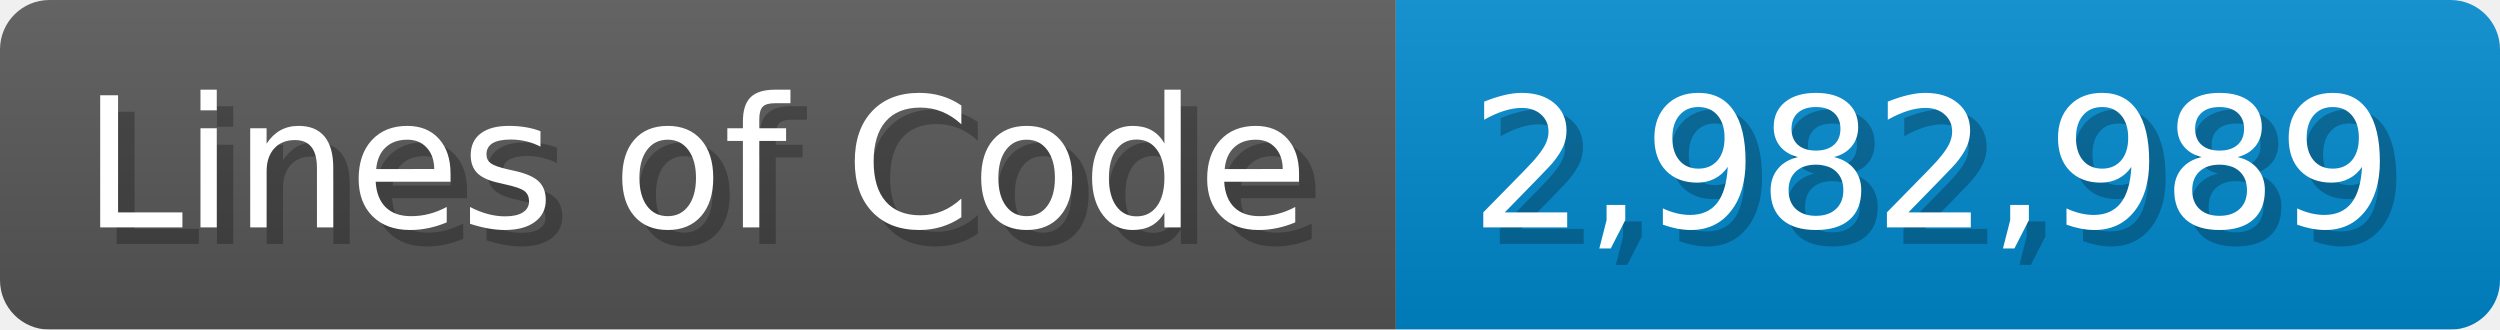
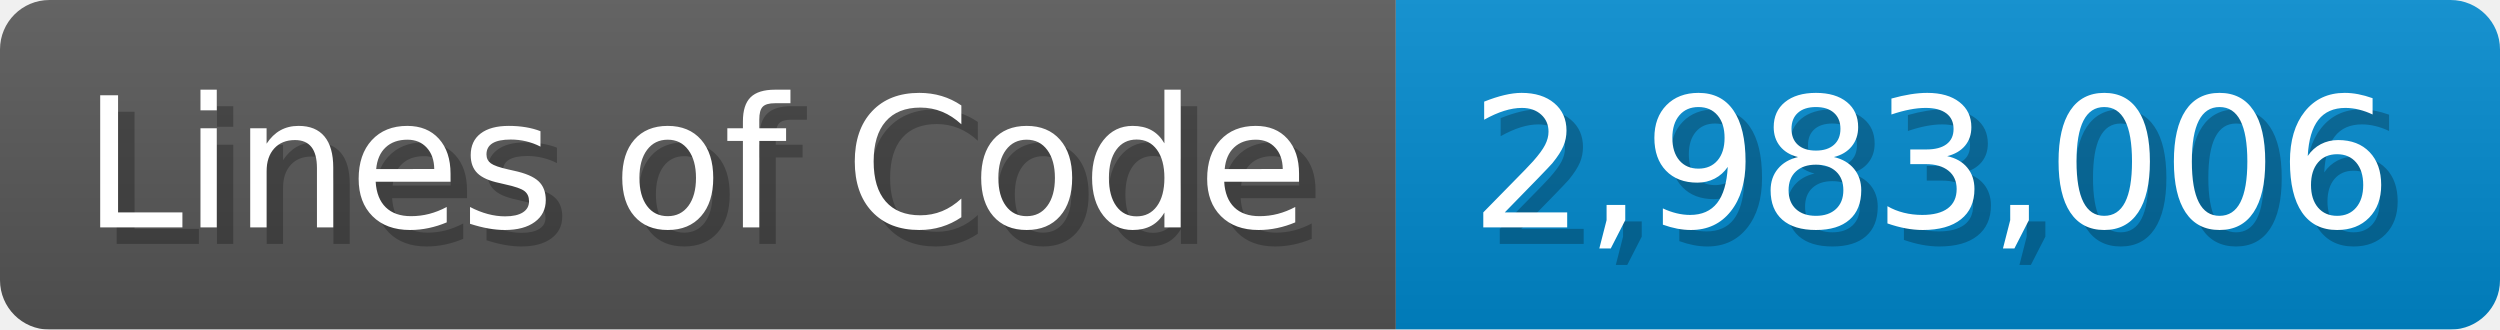
<svg xmlns="http://www.w3.org/2000/svg" width="151.7" height="20" viewBox="0 0 1517 200">
  <linearGradient id="a" x2="0" y2="100%">
    <stop offset="0" stop-opacity=".1" stop-color="#EEE" />
    <stop offset="1" stop-opacity=".1" />
  </linearGradient>
  <mask id="m">
    <rect width="1517" height="200" rx="30" fill="#FFF" />
  </mask>
  <g mask="url(#m)">
    <rect width="847" height="200" fill="#555" />
    <rect width="670" height="200" fill="#08C" x="847" />
    <rect width="1517" height="200" fill="url(#a)" />
  </g>
  <g fill="#fff" text-anchor="start" font-family="Verdana,DejaVu Sans,sans-serif" font-size="110">
    <text x="60" y="148" textLength="747" fill="#000" opacity="0.25">Lines of Code</text>
    <text x="50" y="138" textLength="747">Lines of Code</text>
-     <text x="902" y="148" textLength="570" fill="#000" opacity="0.25">2,982,989</text>
-     <text x="892" y="138" textLength="570">2,982,989</text>
+     <text x="902" y="148" textLength="570" fill="#000" opacity="0.25">2,983,006</text>
+     <text x="892" y="138" textLength="570">2,983,006</text>
  </g>
</svg>
